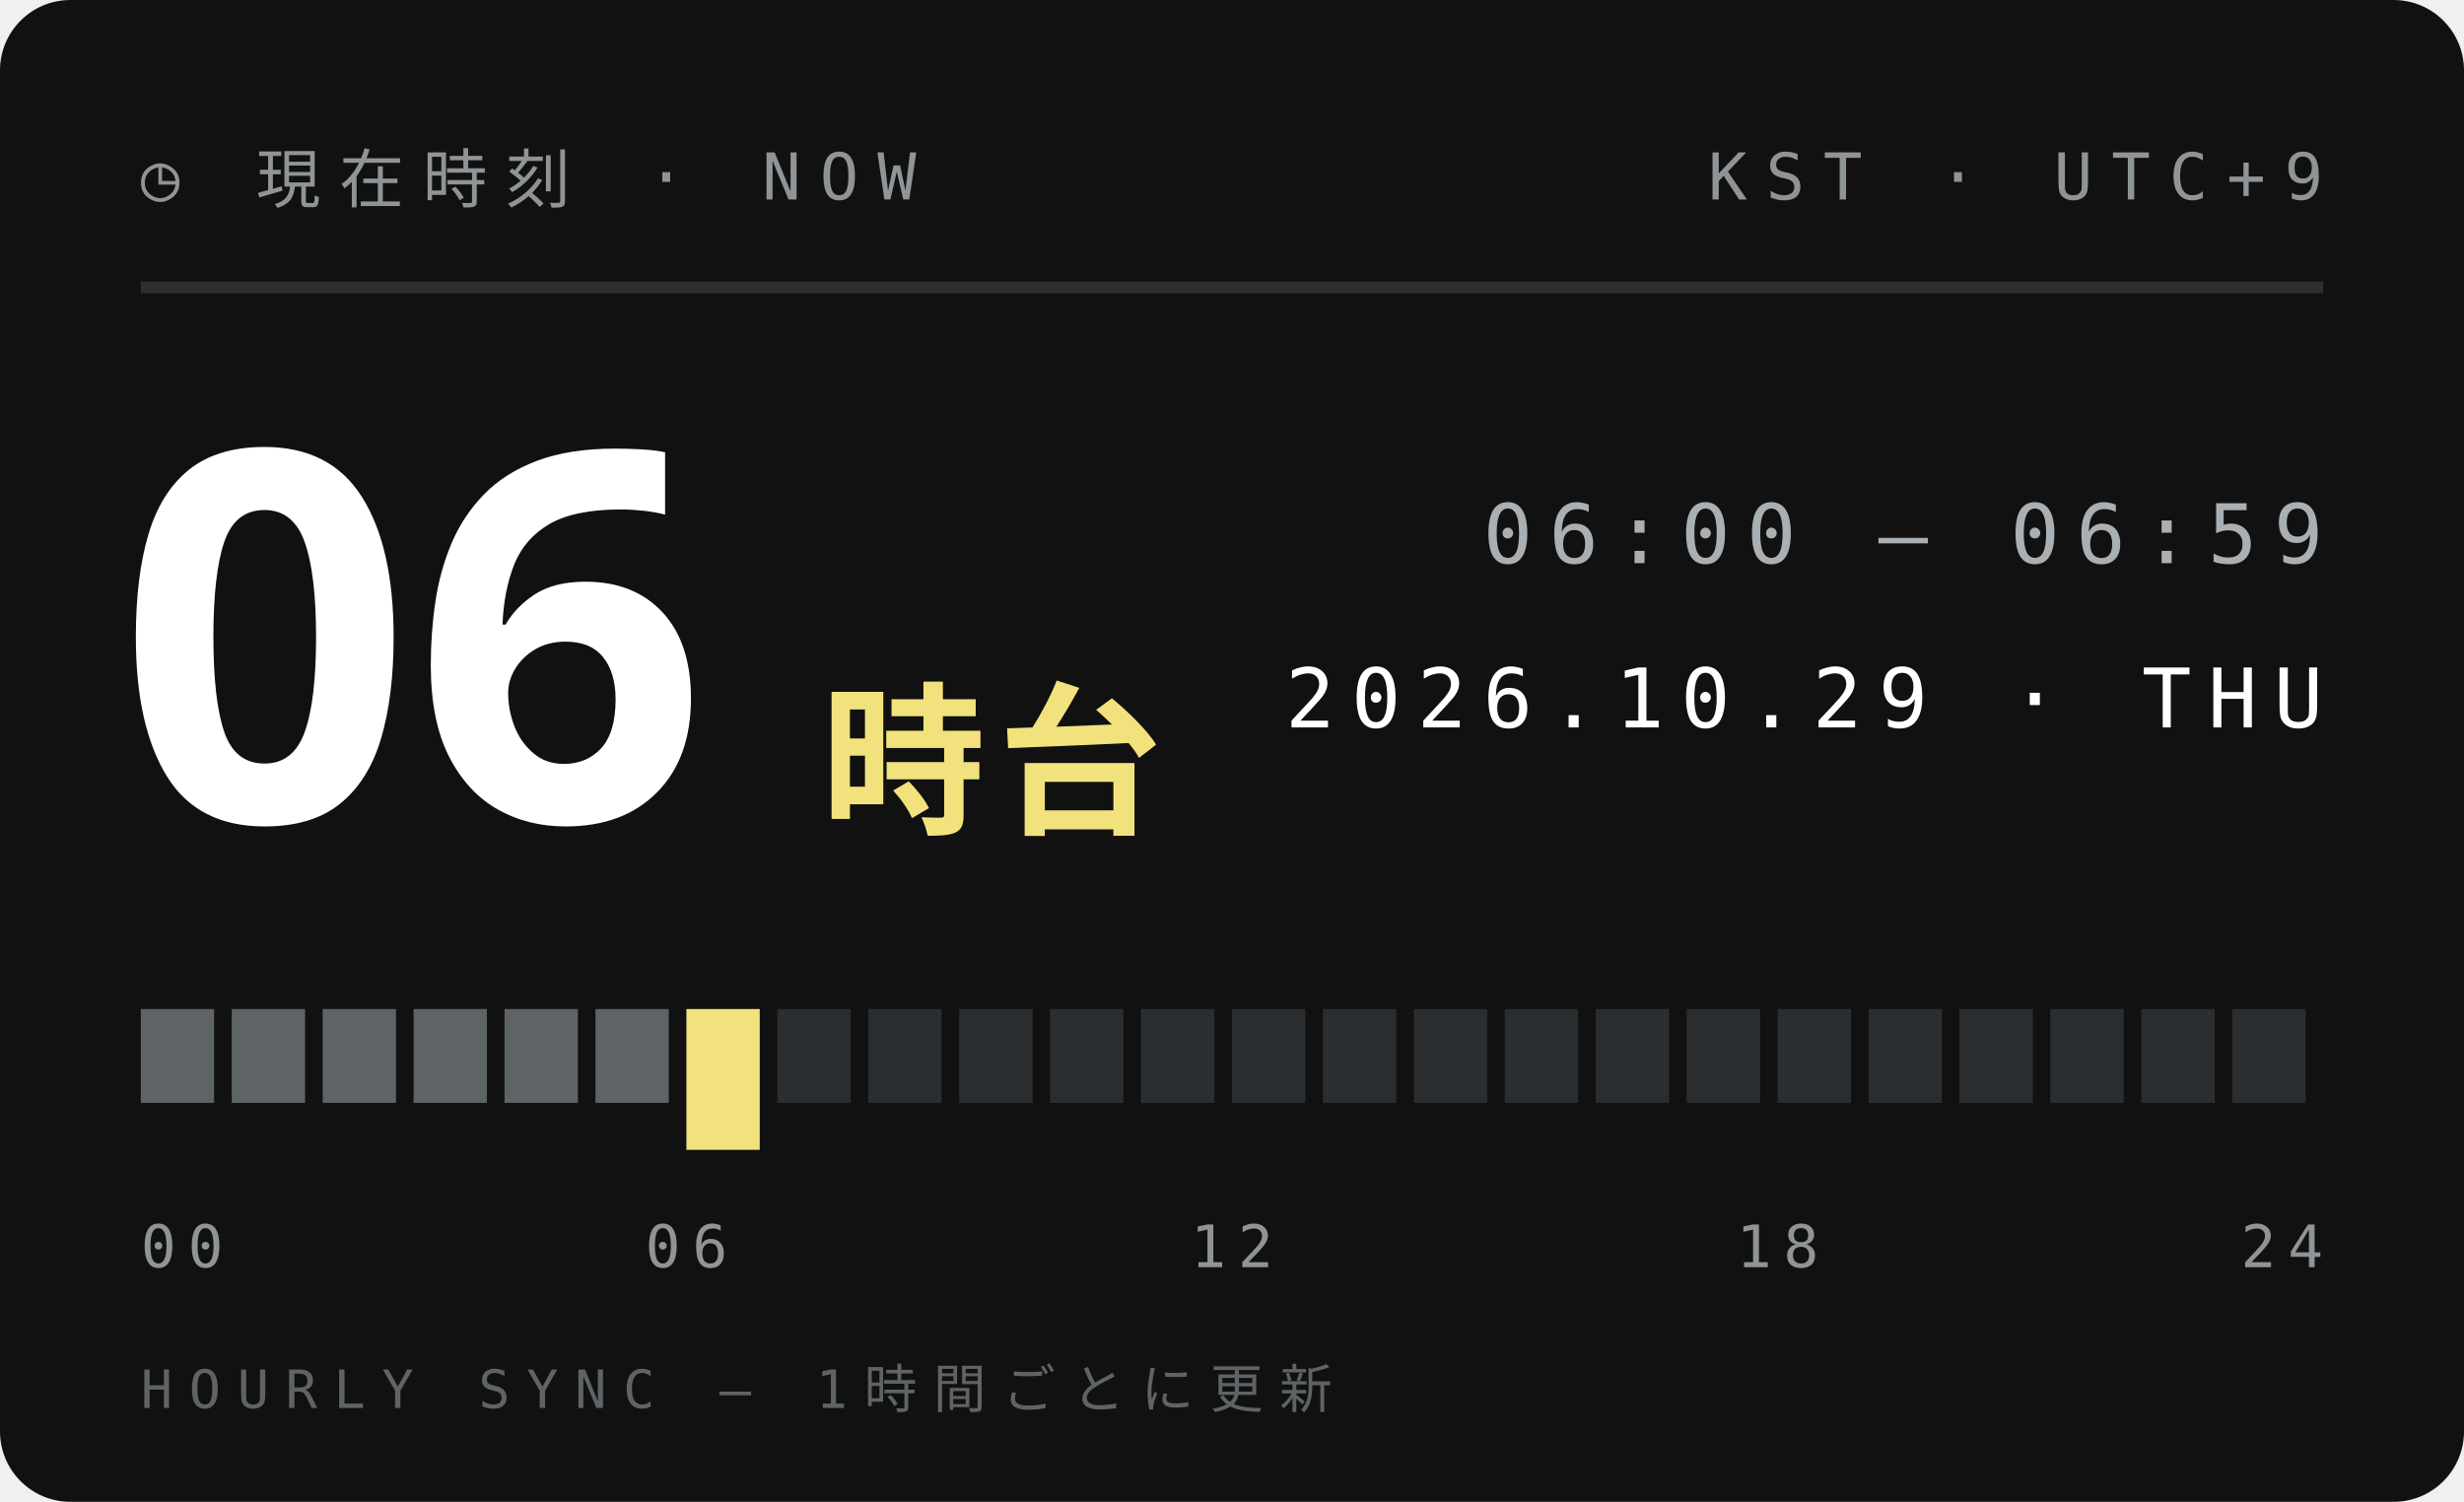
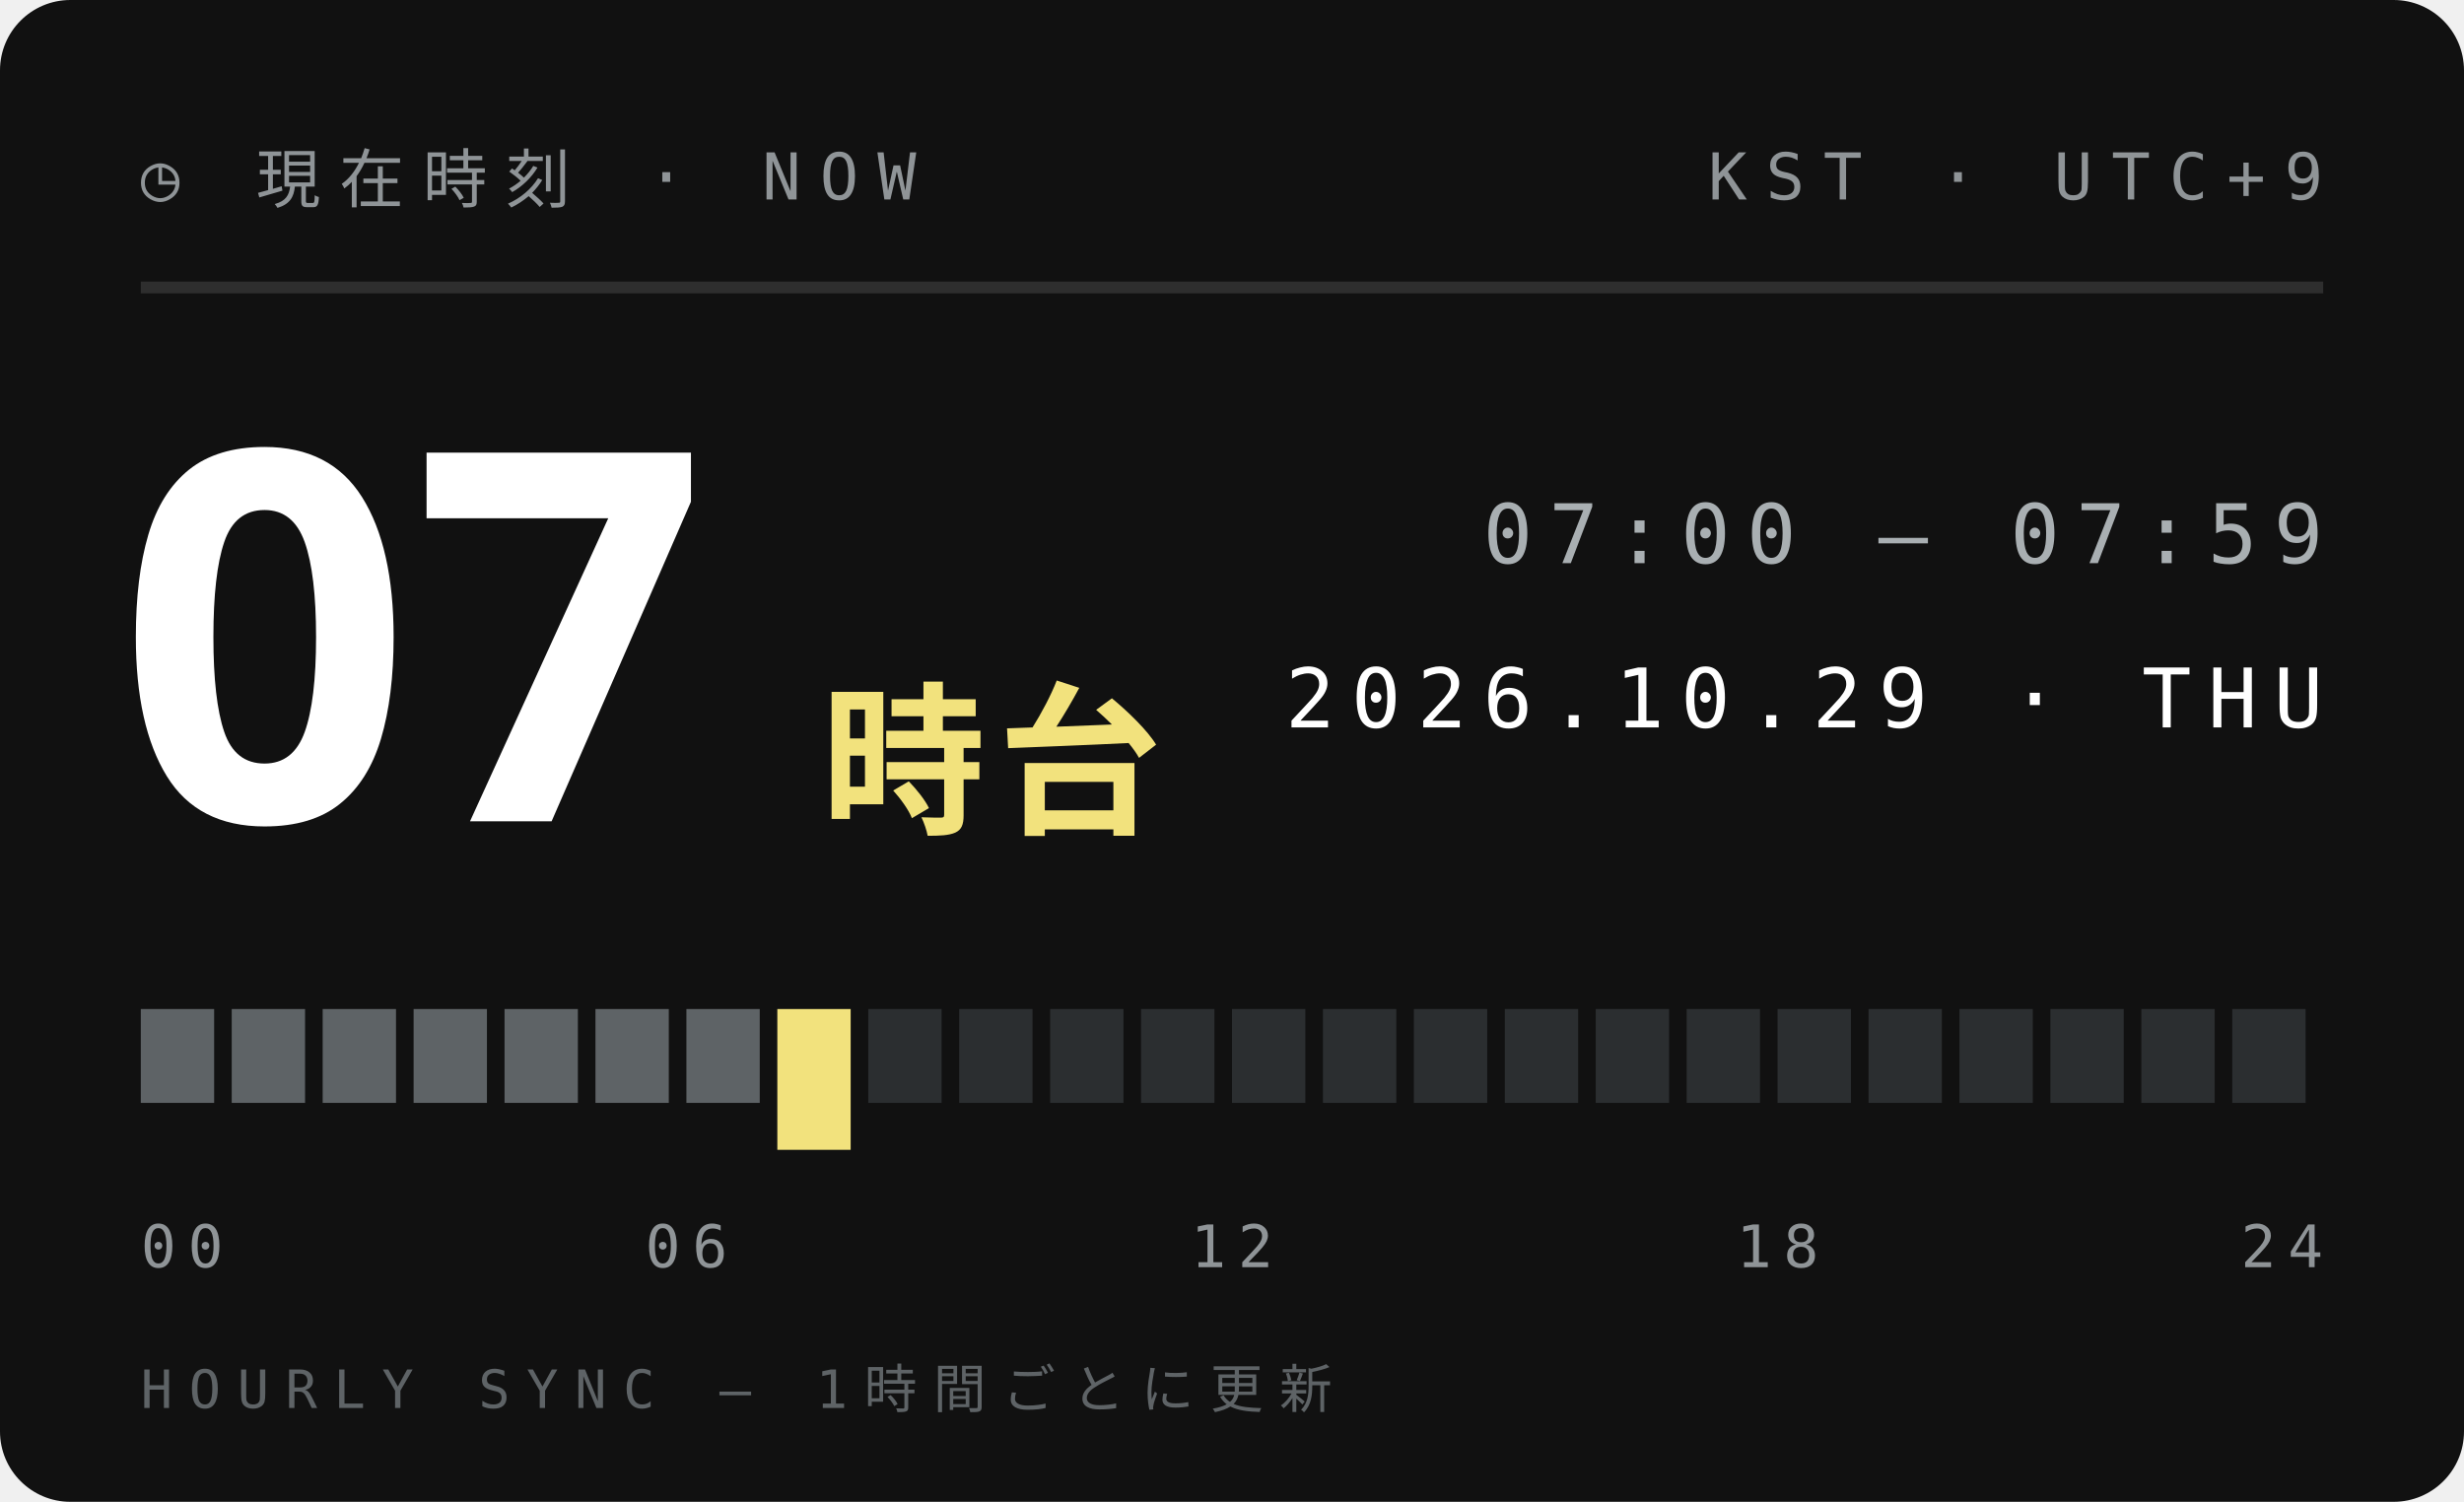
<svg xmlns="http://www.w3.org/2000/svg" width="210" height="128">
  <style>text{font:400 6.5px 'IBM Plex Mono',Menlo,monospace;letter-spacing:1.2px;fill:#5E6366}.s{font-size:5.5px}.v{font-weight:600;font-size:9px;fill:#111;letter-spacing:0}.b{font:900 20px 'Arial Black',sans-serif;fill:#111;letter-spacing:0}.j{font:800 11px 'Hiragino Sans','Noto Sans JP',sans-serif;fill:#111;letter-spacing:2px}</style>
  <rect width="210" height="128" rx="6" fill="#111" />
  <text x="12" y="17" style="font-size:5.5px;letter-spacing:1.6px;fill:#8F9497">◷ 現在時刻 · NOW</text>
  <text x="198" y="17" text-anchor="end" style="font-size:5.5px;letter-spacing:1.6px;fill:#8F9497">KST · UTC+9</text>
  <path d="M12 24.5H198" stroke="#ffffff1f" />
-   <text class="b" x="10" y="70" style="font-size:44px;fill:#fff">06</text>
+   <text class="b" x="10" y="70" style="font-size:44px;fill:#fff">07</text>
  <text class="j" x="70" y="70" style="font-size:14px;letter-spacing:1px;fill:#F2E27D">時台</text>
-   <text x="198" y="48" text-anchor="end" style="font-size:7px;letter-spacing:1.4px;fill:#A9AFB2">06:00 — 06:59</text>
+   <text x="198" y="48" text-anchor="end" style="font-size:7px;letter-spacing:1.4px;fill:#A9AFB2">07:00 — 07:59</text>
  <text x="198" y="62" text-anchor="end" style="font-size:7px;letter-spacing:1.4px;fill:#fff">2026.10.29 · THU</text>
  <rect x="12.00" y="86" width="6.25" height="8" fill="#5E6366" />
  <rect x="19.75" y="86" width="6.25" height="8" fill="#5E6366" />
  <rect x="27.50" y="86" width="6.25" height="8" fill="#5E6366" />
  <rect x="35.25" y="86" width="6.25" height="8" fill="#5E6366" />
  <rect x="43.00" y="86" width="6.25" height="8" fill="#5E6366" />
  <rect x="50.75" y="86" width="6.25" height="8" fill="#5E6366" />
-   <rect x="58.50" y="86" width="6.25" height="12" fill="#F2E27D" />
-   <rect x="66.25" y="86" width="6.25" height="8" fill="#2B2E30" />
+   <rect x="58.50" y="86" width="6.25" height="8" fill="#5E6366" />
+   <rect x="66.25" y="86" width="6.25" height="12" fill="#F2E27D" />
  <rect x="74.00" y="86" width="6.25" height="8" fill="#2B2E30" />
  <rect x="81.75" y="86" width="6.25" height="8" fill="#2B2E30" />
  <rect x="89.50" y="86" width="6.25" height="8" fill="#2B2E30" />
  <rect x="97.25" y="86" width="6.25" height="8" fill="#2B2E30" />
  <rect x="105.00" y="86" width="6.25" height="8" fill="#2B2E30" />
  <rect x="112.75" y="86" width="6.25" height="8" fill="#2B2E30" />
  <rect x="120.50" y="86" width="6.25" height="8" fill="#2B2E30" />
  <rect x="128.25" y="86" width="6.25" height="8" fill="#2B2E30" />
  <rect x="136.00" y="86" width="6.25" height="8" fill="#2B2E30" />
  <rect x="143.75" y="86" width="6.25" height="8" fill="#2B2E30" />
  <rect x="151.50" y="86" width="6.25" height="8" fill="#2B2E30" />
  <rect x="159.25" y="86" width="6.25" height="8" fill="#2B2E30" />
  <rect x="167.00" y="86" width="6.25" height="8" fill="#2B2E30" />
  <rect x="174.75" y="86" width="6.25" height="8" fill="#2B2E30" />
  <rect x="182.50" y="86" width="6.25" height="8" fill="#2B2E30" />
  <rect x="190.25" y="86" width="6.25" height="8" fill="#2B2E30" />
  <text x="12.0" y="108" text-anchor="start" style="font-size:5px;letter-spacing:1px;fill:#8F9497">00</text>
  <text x="58.5" y="108" text-anchor="middle" style="font-size:5px;letter-spacing:1px;fill:#8F9497">06</text>
  <text x="105.0" y="108" text-anchor="middle" style="font-size:5px;letter-spacing:1px;fill:#8F9497">12</text>
  <text x="151.5" y="108" text-anchor="middle" style="font-size:5px;letter-spacing:1px;fill:#8F9497">18</text>
  <text x="198.0" y="108" text-anchor="end" style="font-size:5px;letter-spacing:1px;fill:#8F9497">24</text>
  <text x="12" y="120" style="font-size:4.5px;letter-spacing:1.4px;fill:#5E6366">HOURLY SYNC — 1時間ごとに更新</text>
</svg>
